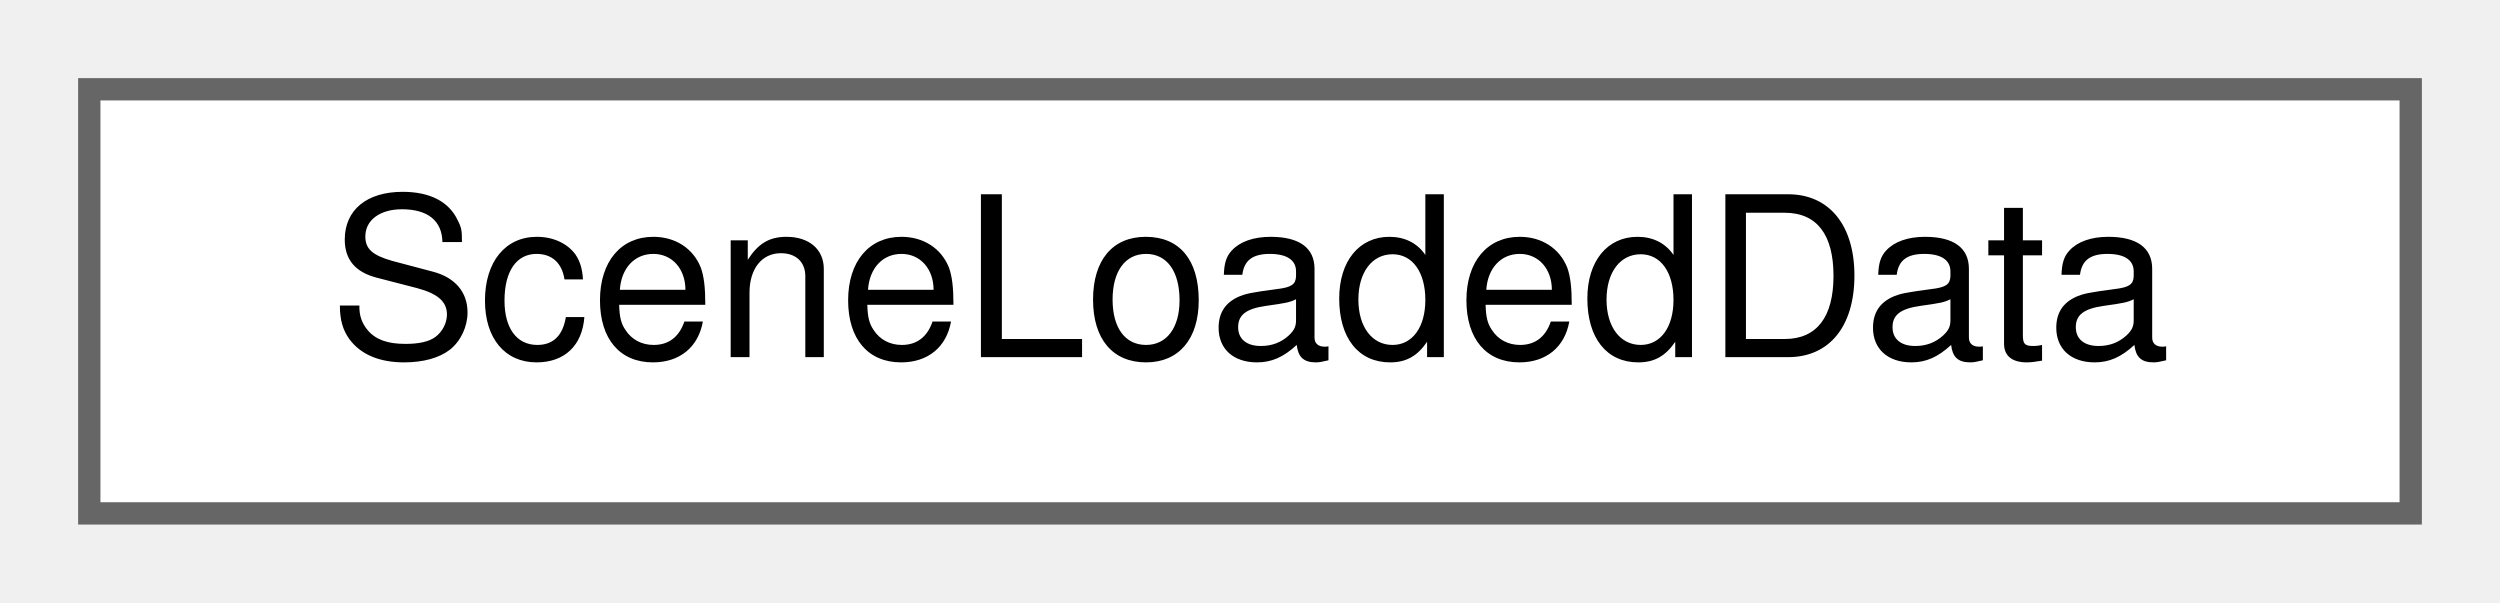
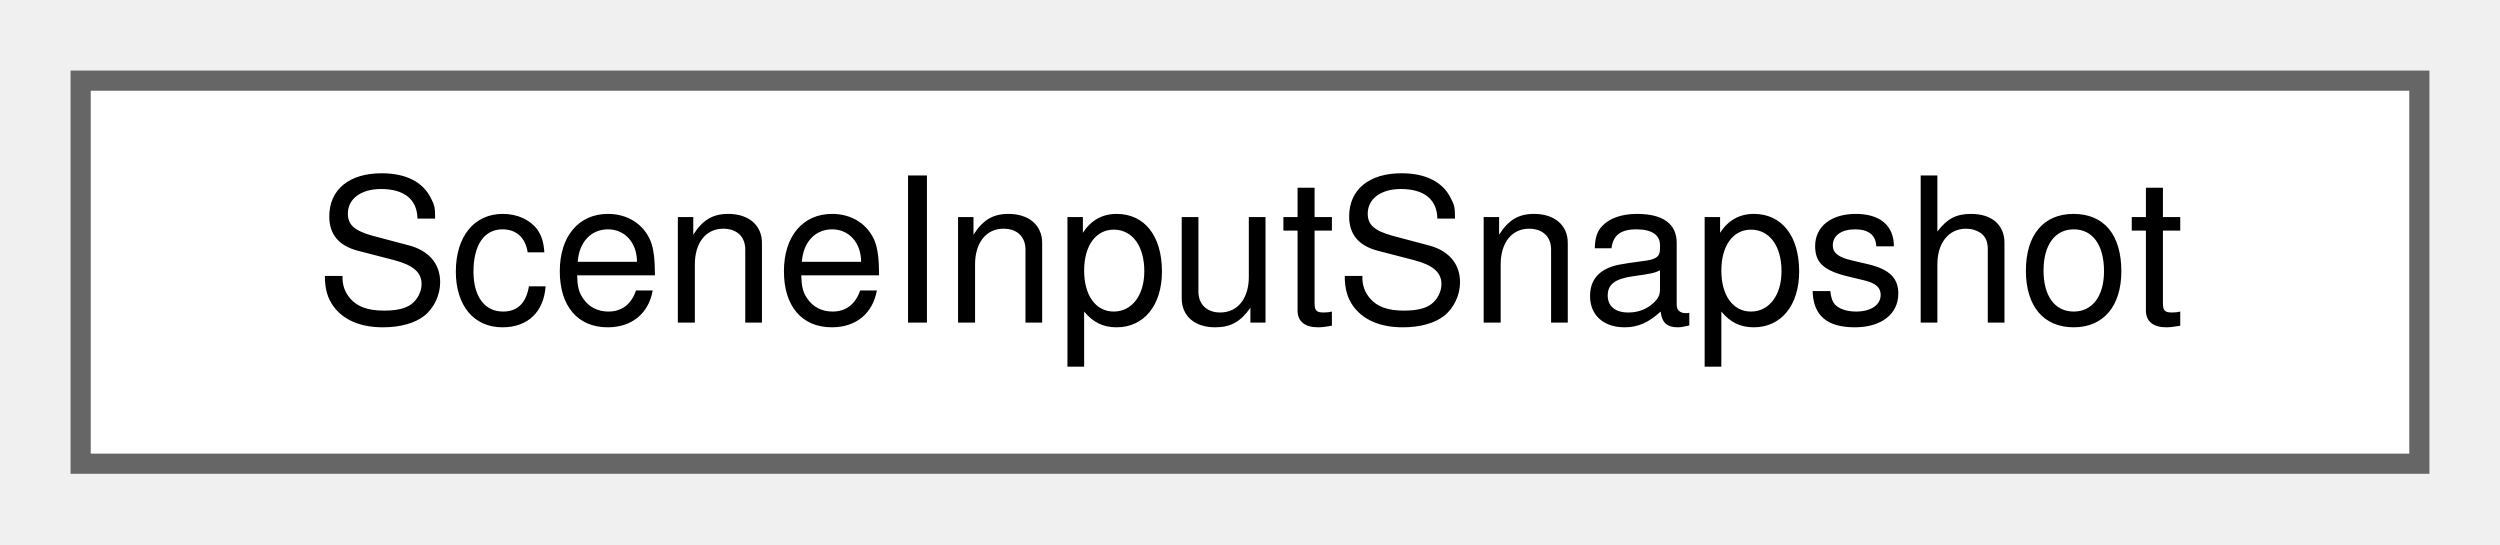
- <svg xmlns="http://www.w3.org/2000/svg" xmlns:xlink="http://www.w3.org/1999/xlink" width="112pt" height="27pt" viewBox="0.00 0.00 112.00 27.00">
+ <svg xmlns="http://www.w3.org/2000/svg" xmlns:xlink="http://www.w3.org/1999/xlink" width="124pt" height="27pt" viewBox="0.00 0.00 124.00 27.00">
  <g id="graph0" class="graph" transform="scale(1 1) rotate(0) translate(4 23)">
    <g id="Node000000" class="node">
      <g id="a_Node000000">
-         <a xlink:href="struct_scene_loaded_data.html" target="_top" xlink:title="A row of the Loaded Data summary. It is derived from the model and never saved.">
-           <polygon fill="white" stroke="#666666" points="104,-19 0,-19 0,0 104,0 104,-19" />
-           <text text-anchor="middle" x="52" y="-7" font-family="Helvetica,sans-Serif" font-size="10.00">SceneLoadedData</text>
+         <a xlink:href="struct_scene_input_snapshot.html" target="_top" xlink:title="The scene files of a directory as one byte string.">
+           <polygon fill="white" stroke="#666666" points="116,-19 0,-19 0,0 116,0 116,-19" />
+           <text text-anchor="middle" x="58" y="-7" font-family="Helvetica,sans-Serif" font-size="10.00">SceneInputSnapshot</text>
        </a>
      </g>
    </g>
  </g>
</svg>
